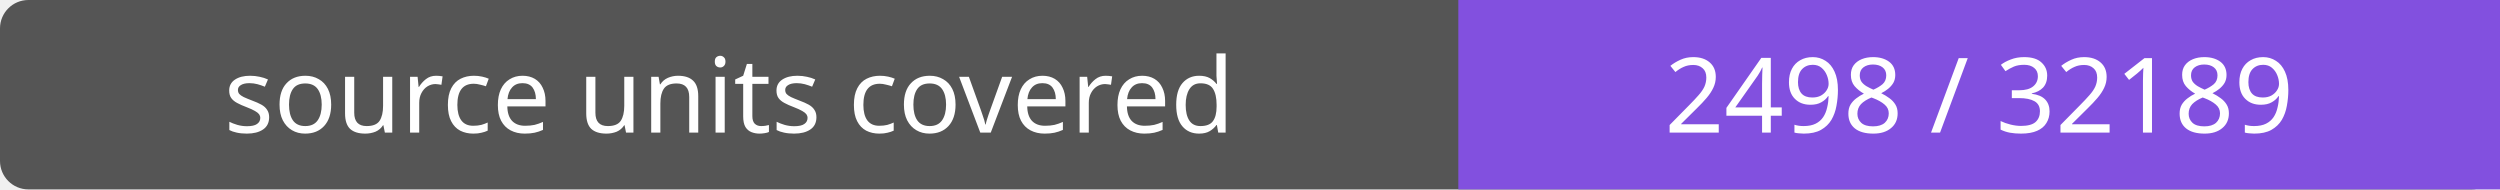
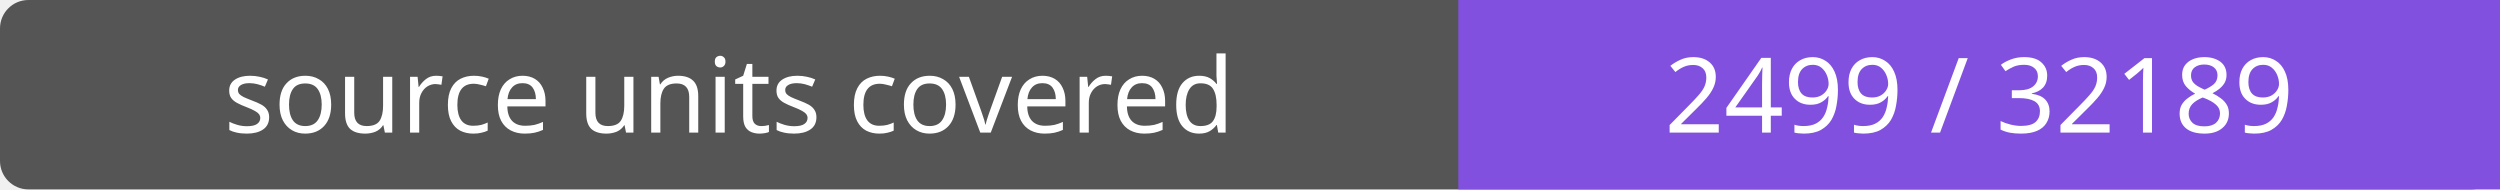
- <svg xmlns="http://www.w3.org/2000/svg" width="264" height="20" role="img" aria-label="source units covered: 2498 / 32189">
+ <svg xmlns="http://www.w3.org/2000/svg" width="264" height="20" role="img" aria-label="source units covered: 2499 / 32189">
  <rect width="264" height="20" rx="3" fill="#555" />
  <path fill="#8250df" d="M154 0h110v20H154z" />
  <g fill="#fff" text-anchor="middle" font-family="Verdana,sans-serif" font-size="11">
    <text x="77.0" y="14">source units covered</text>
-     <text x="209.0" y="14">2498 / 32189</text>
+     <text x="209.0" y="14">2499 / 32189</text>
  </g>
</svg>
